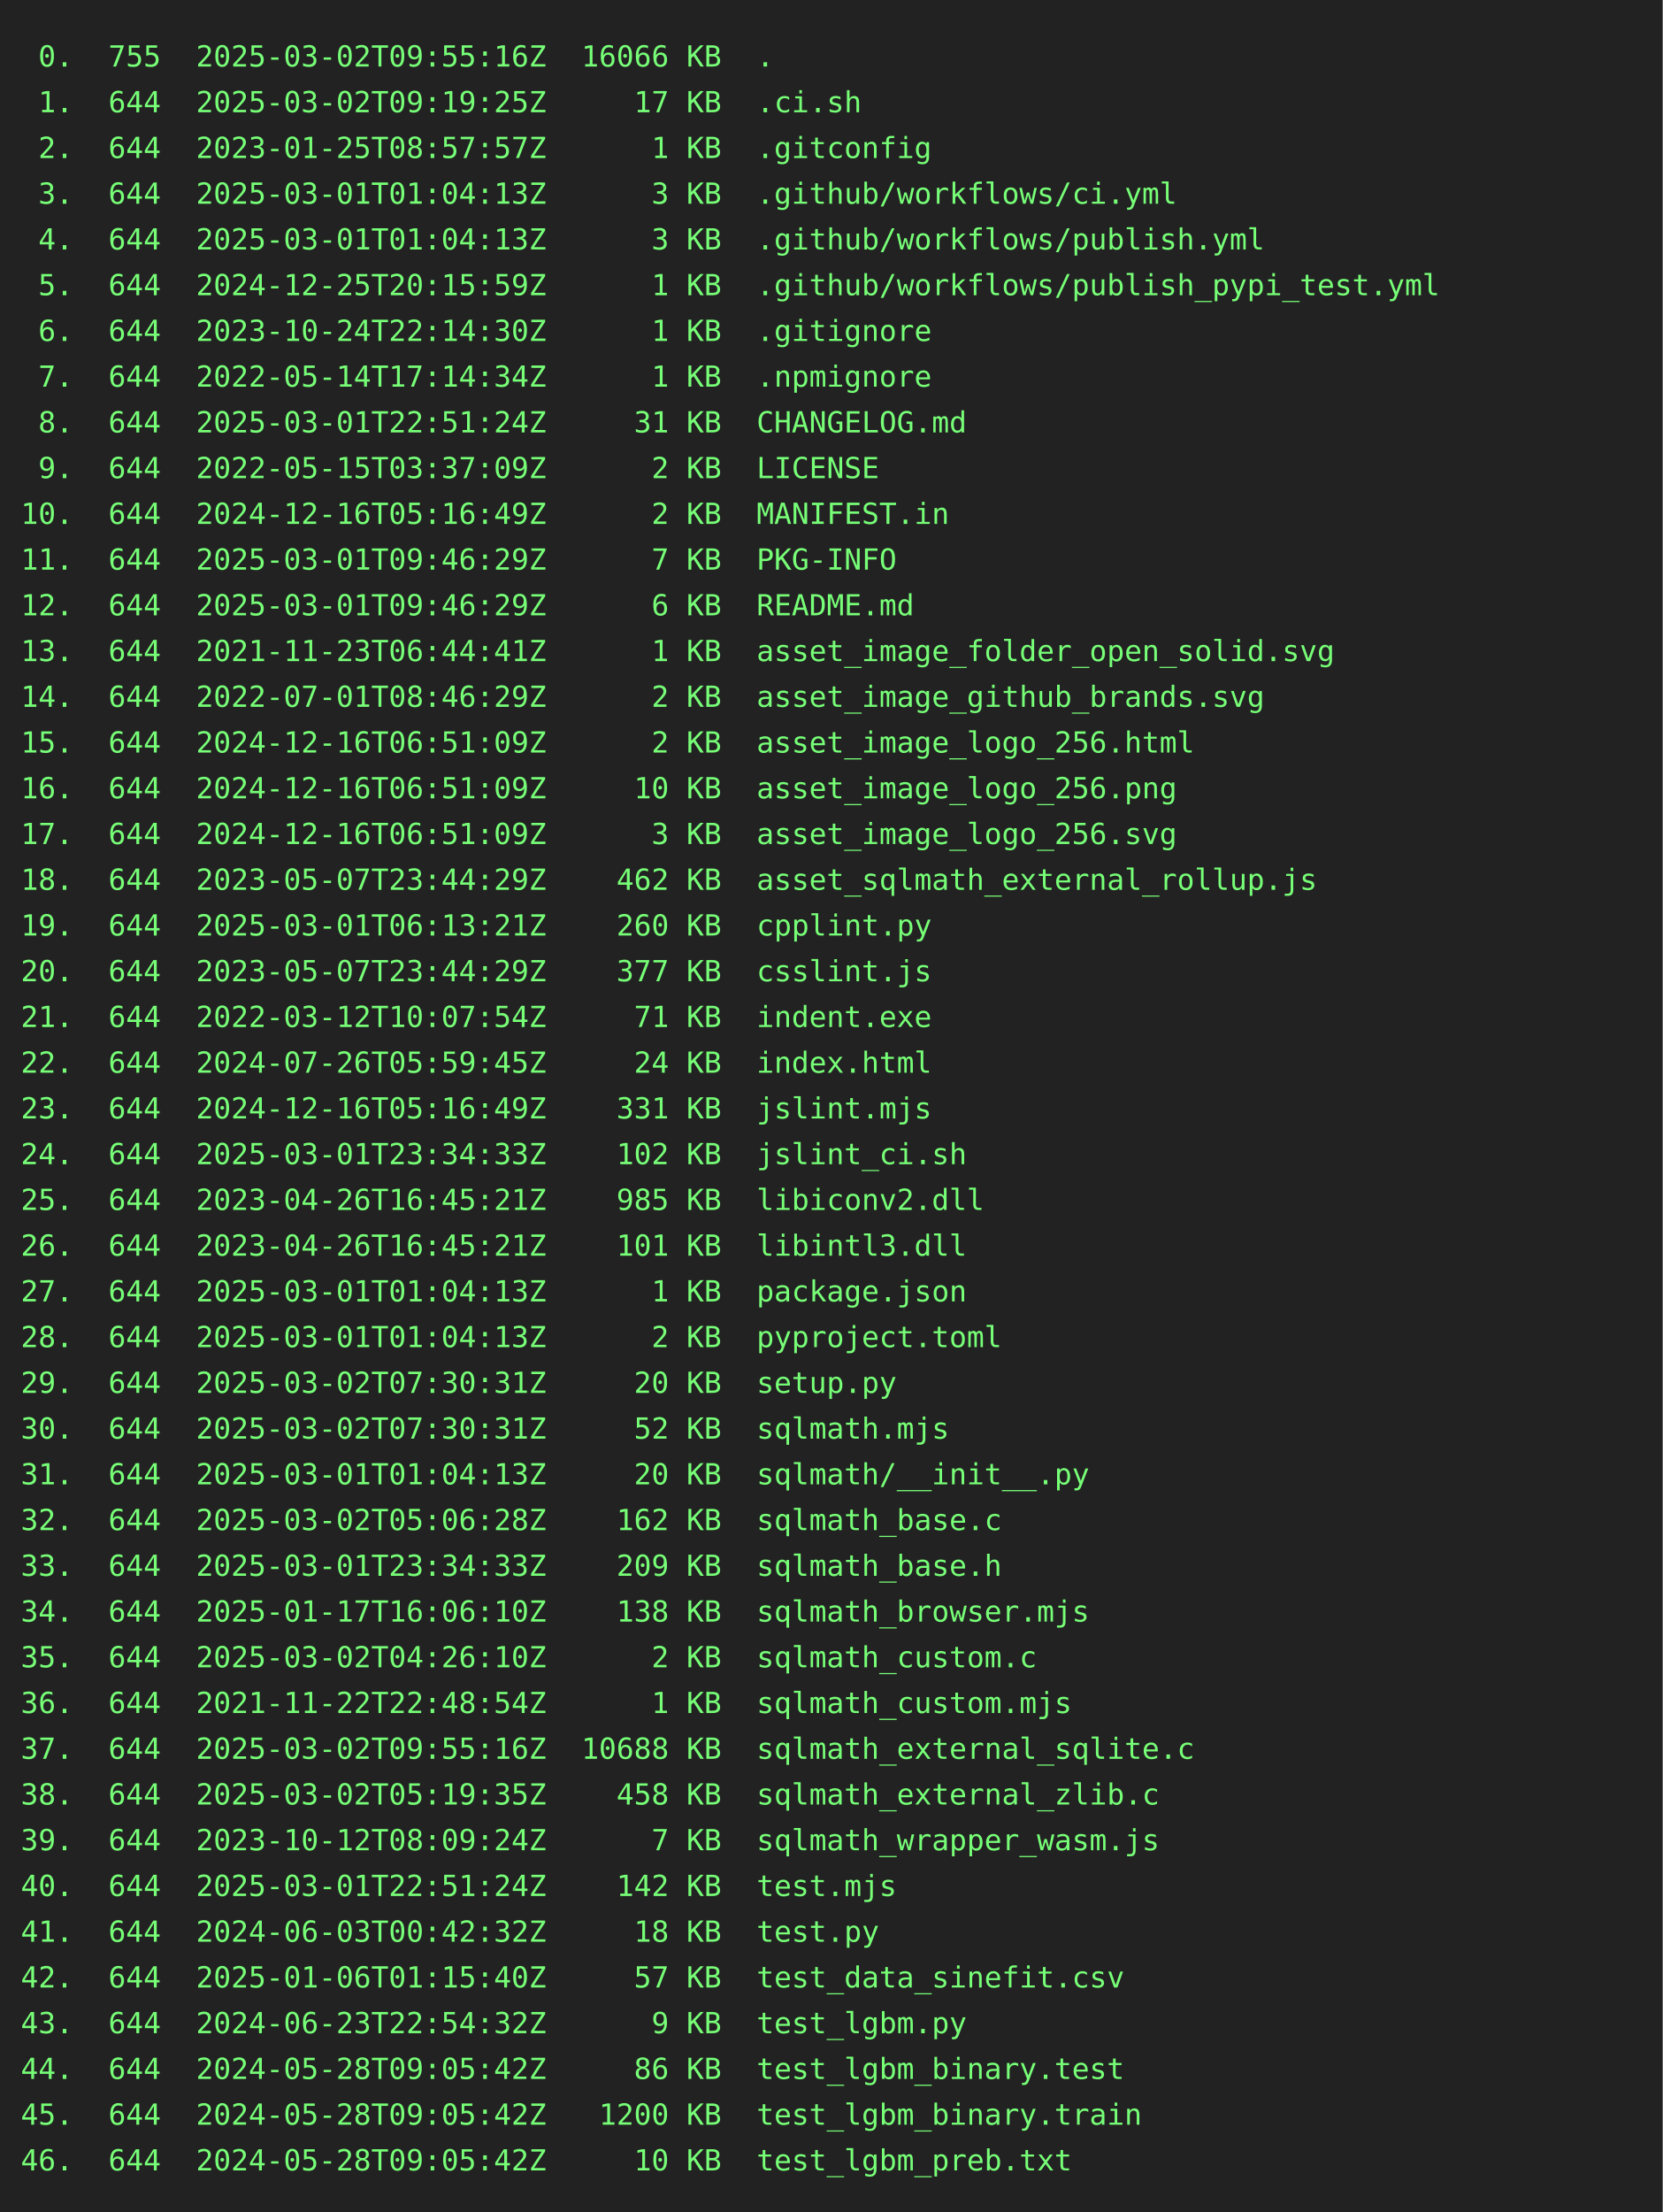
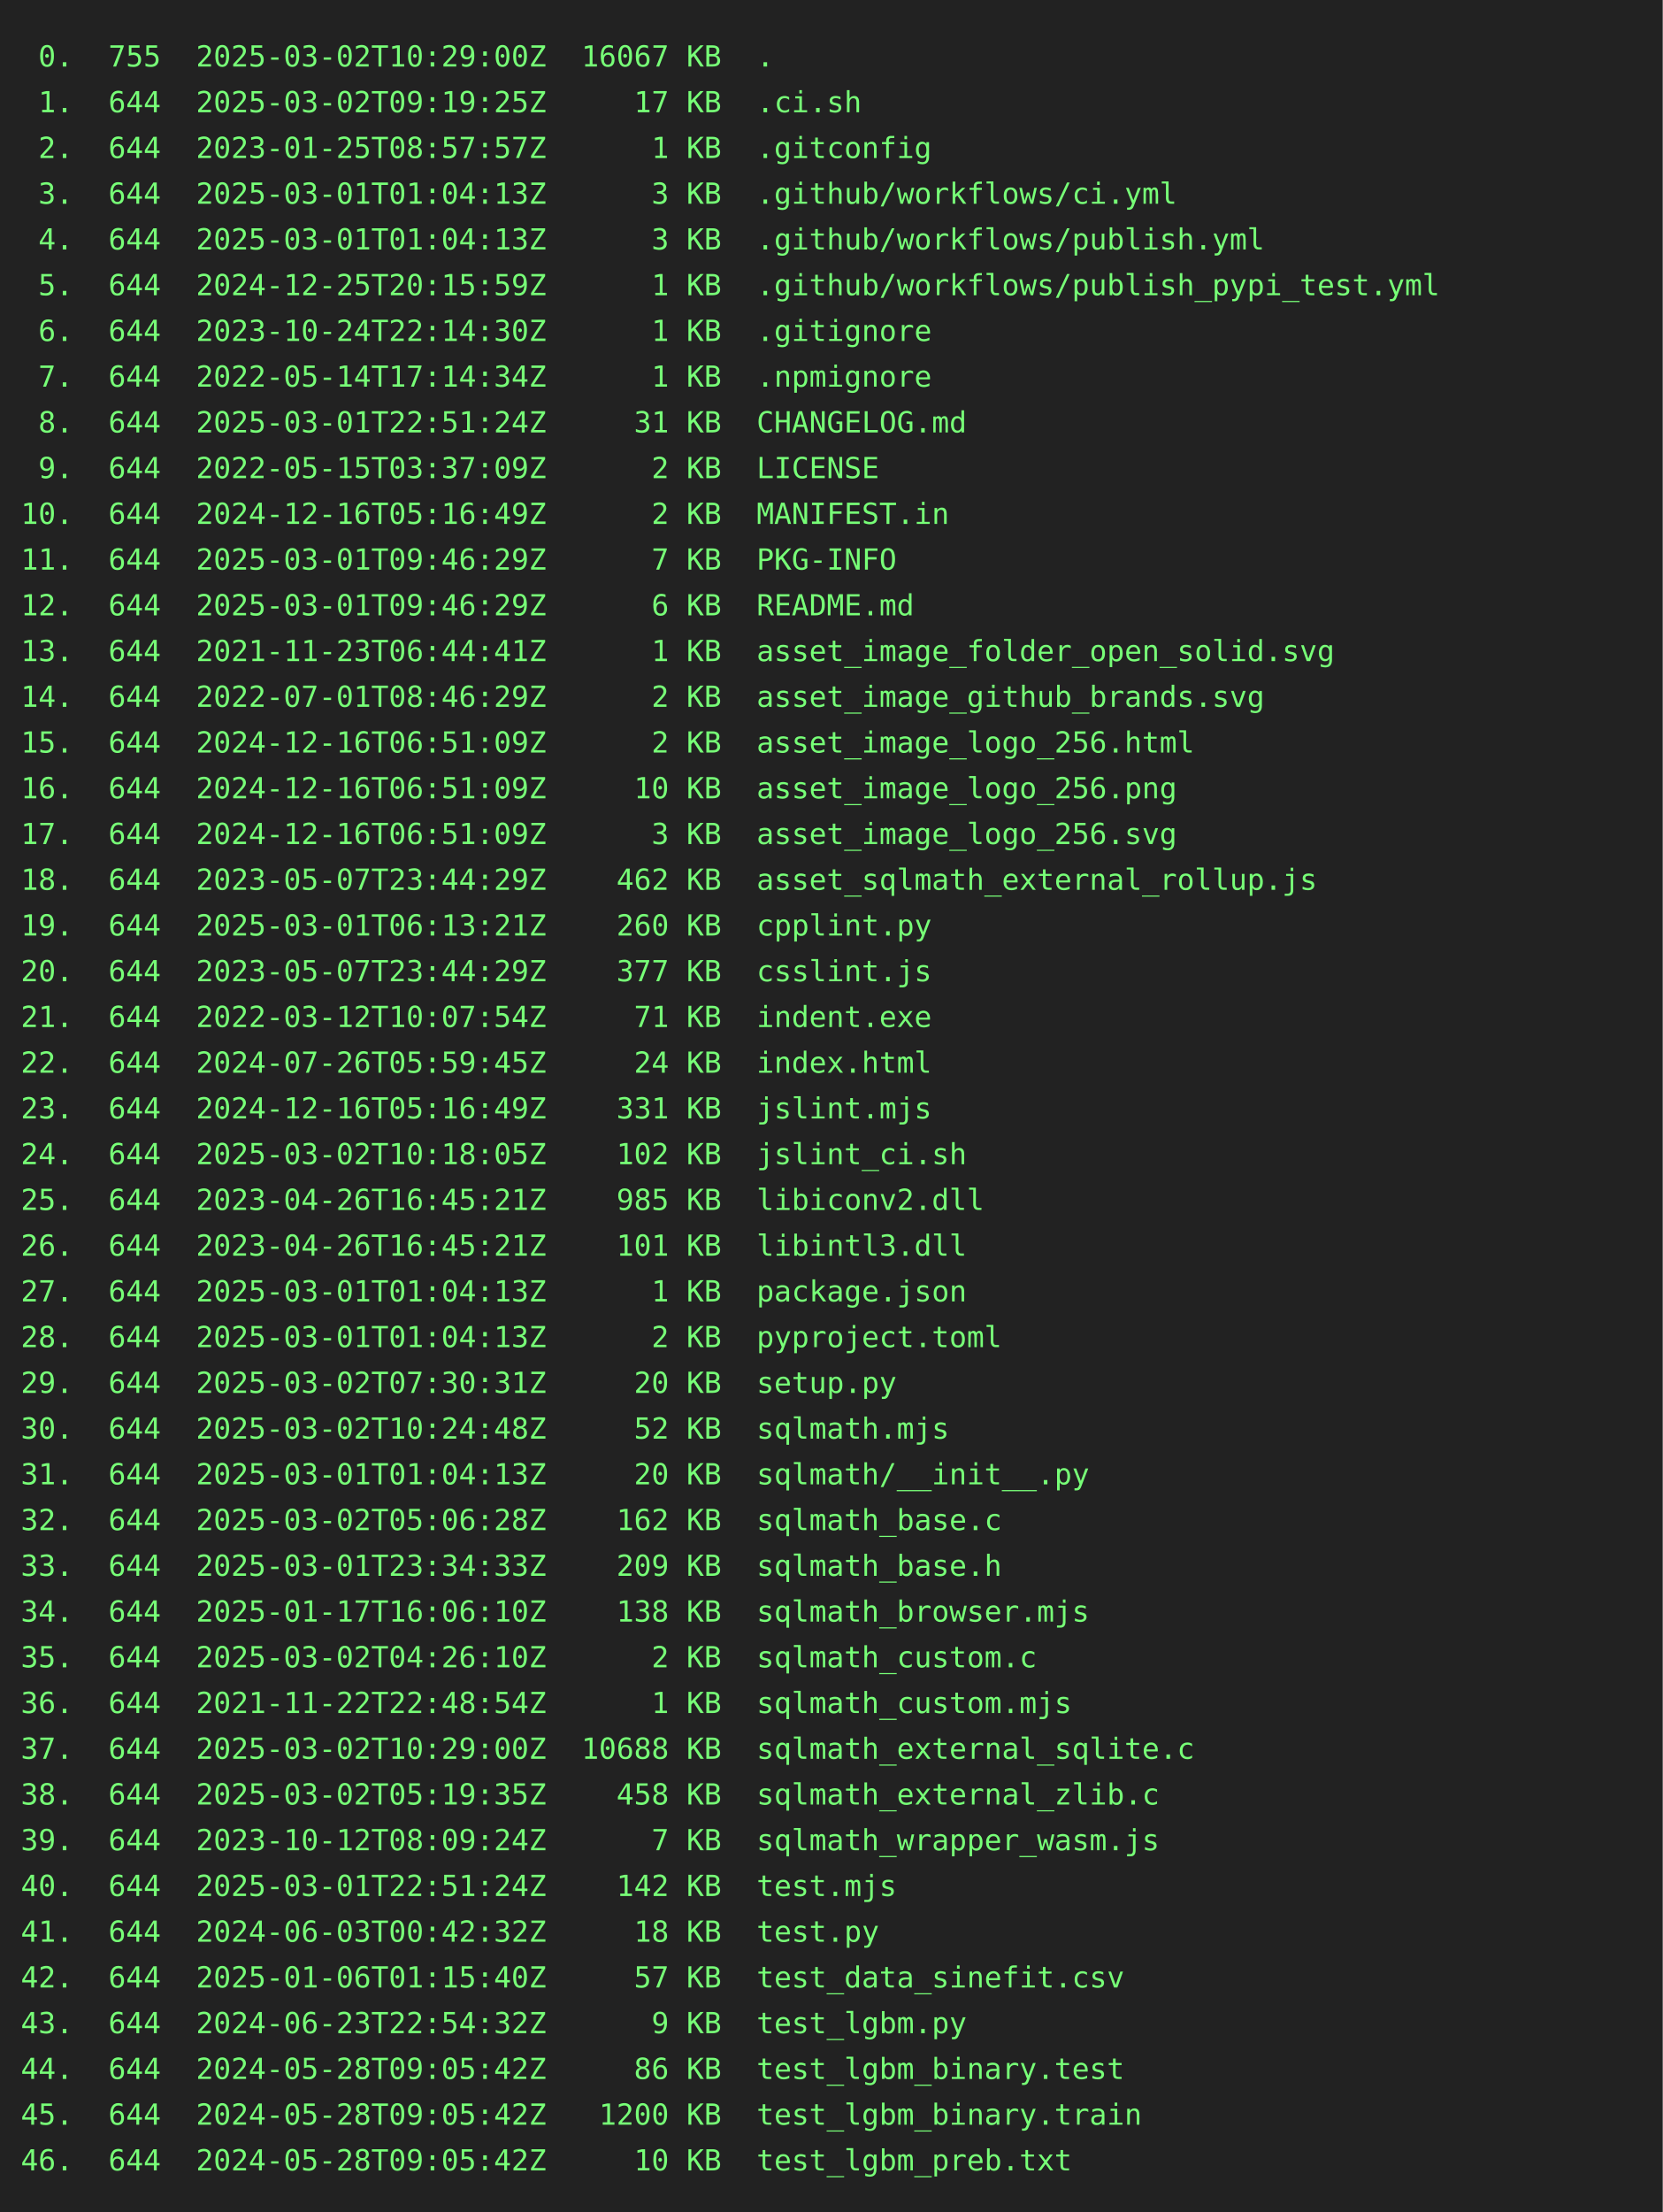
<svg xmlns="http://www.w3.org/2000/svg" height="1064" width="800">
  <rect height="1064" fill="#222" width="800" />
  <text fill="#7f7" font-family="consolas, menlo, monospace" font-size="14" xml:space="preserve">
-     <tspan lengthAdjust="spacingAndGlyphs" textLength="768" x="10" y="32"> 0.  755  2025-03-02T09:55:16Z  16066 KB  .                                                      </tspan>
+     <tspan lengthAdjust="spacingAndGlyphs" textLength="768" x="10" y="32"> 0.  755  2025-03-02T10:29:00Z  16067 KB  .                                                      </tspan>
    <tspan lengthAdjust="spacingAndGlyphs" textLength="768" x="10" y="54"> 1.  644  2025-03-02T09:19:25Z     17 KB  .ci.sh                                                 </tspan>
    <tspan lengthAdjust="spacingAndGlyphs" textLength="768" x="10" y="76"> 2.  644  2023-01-25T08:57:57Z      1 KB  .gitconfig                                             </tspan>
    <tspan lengthAdjust="spacingAndGlyphs" textLength="768" x="10" y="98"> 3.  644  2025-03-01T01:04:13Z      3 KB  .github/workflows/ci.yml                               </tspan>
    <tspan lengthAdjust="spacingAndGlyphs" textLength="768" x="10" y="120"> 4.  644  2025-03-01T01:04:13Z      3 KB  .github/workflows/publish.yml                          </tspan>
    <tspan lengthAdjust="spacingAndGlyphs" textLength="768" x="10" y="142"> 5.  644  2024-12-25T20:15:59Z      1 KB  .github/workflows/publish_pypi_test.yml                </tspan>
    <tspan lengthAdjust="spacingAndGlyphs" textLength="768" x="10" y="164"> 6.  644  2023-10-24T22:14:30Z      1 KB  .gitignore                                             </tspan>
    <tspan lengthAdjust="spacingAndGlyphs" textLength="768" x="10" y="186"> 7.  644  2022-05-14T17:14:34Z      1 KB  .npmignore                                             </tspan>
    <tspan lengthAdjust="spacingAndGlyphs" textLength="768" x="10" y="208"> 8.  644  2025-03-01T22:51:24Z     31 KB  CHANGELOG.md                                           </tspan>
    <tspan lengthAdjust="spacingAndGlyphs" textLength="768" x="10" y="230"> 9.  644  2022-05-15T03:37:09Z      2 KB  LICENSE                                                </tspan>
    <tspan lengthAdjust="spacingAndGlyphs" textLength="768" x="10" y="252">10.  644  2024-12-16T05:16:49Z      2 KB  MANIFEST.in                                            </tspan>
    <tspan lengthAdjust="spacingAndGlyphs" textLength="768" x="10" y="274">11.  644  2025-03-01T09:46:29Z      7 KB  PKG-INFO                                               </tspan>
    <tspan lengthAdjust="spacingAndGlyphs" textLength="768" x="10" y="296">12.  644  2025-03-01T09:46:29Z      6 KB  README.md                                              </tspan>
    <tspan lengthAdjust="spacingAndGlyphs" textLength="768" x="10" y="318">13.  644  2021-11-23T06:44:41Z      1 KB  asset_image_folder_open_solid.svg                      </tspan>
    <tspan lengthAdjust="spacingAndGlyphs" textLength="768" x="10" y="340">14.  644  2022-07-01T08:46:29Z      2 KB  asset_image_github_brands.svg                          </tspan>
    <tspan lengthAdjust="spacingAndGlyphs" textLength="768" x="10" y="362">15.  644  2024-12-16T06:51:09Z      2 KB  asset_image_logo_256.html                              </tspan>
    <tspan lengthAdjust="spacingAndGlyphs" textLength="768" x="10" y="384">16.  644  2024-12-16T06:51:09Z     10 KB  asset_image_logo_256.png                               </tspan>
    <tspan lengthAdjust="spacingAndGlyphs" textLength="768" x="10" y="406">17.  644  2024-12-16T06:51:09Z      3 KB  asset_image_logo_256.svg                               </tspan>
    <tspan lengthAdjust="spacingAndGlyphs" textLength="768" x="10" y="428">18.  644  2023-05-07T23:44:29Z    462 KB  asset_sqlmath_external_rollup.js                       </tspan>
    <tspan lengthAdjust="spacingAndGlyphs" textLength="768" x="10" y="450">19.  644  2025-03-01T06:13:21Z    260 KB  cpplint.py                                             </tspan>
    <tspan lengthAdjust="spacingAndGlyphs" textLength="768" x="10" y="472">20.  644  2023-05-07T23:44:29Z    377 KB  csslint.js                                             </tspan>
    <tspan lengthAdjust="spacingAndGlyphs" textLength="768" x="10" y="494">21.  644  2022-03-12T10:07:54Z     71 KB  indent.exe                                             </tspan>
    <tspan lengthAdjust="spacingAndGlyphs" textLength="768" x="10" y="516">22.  644  2024-07-26T05:59:45Z     24 KB  index.html                                             </tspan>
    <tspan lengthAdjust="spacingAndGlyphs" textLength="768" x="10" y="538">23.  644  2024-12-16T05:16:49Z    331 KB  jslint.mjs                                             </tspan>
-     <tspan lengthAdjust="spacingAndGlyphs" textLength="768" x="10" y="560">24.  644  2025-03-01T23:34:33Z    102 KB  jslint_ci.sh                                           </tspan>
+     <tspan lengthAdjust="spacingAndGlyphs" textLength="768" x="10" y="560">24.  644  2025-03-02T10:18:05Z    102 KB  jslint_ci.sh                                           </tspan>
    <tspan lengthAdjust="spacingAndGlyphs" textLength="768" x="10" y="582">25.  644  2023-04-26T16:45:21Z    985 KB  libiconv2.dll                                          </tspan>
    <tspan lengthAdjust="spacingAndGlyphs" textLength="768" x="10" y="604">26.  644  2023-04-26T16:45:21Z    101 KB  libintl3.dll                                           </tspan>
    <tspan lengthAdjust="spacingAndGlyphs" textLength="768" x="10" y="626">27.  644  2025-03-01T01:04:13Z      1 KB  package.json                                           </tspan>
    <tspan lengthAdjust="spacingAndGlyphs" textLength="768" x="10" y="648">28.  644  2025-03-01T01:04:13Z      2 KB  pyproject.toml                                         </tspan>
    <tspan lengthAdjust="spacingAndGlyphs" textLength="768" x="10" y="670">29.  644  2025-03-02T07:30:31Z     20 KB  setup.py                                               </tspan>
-     <tspan lengthAdjust="spacingAndGlyphs" textLength="768" x="10" y="692">30.  644  2025-03-02T07:30:31Z     52 KB  sqlmath.mjs                                            </tspan>
+     <tspan lengthAdjust="spacingAndGlyphs" textLength="768" x="10" y="692">30.  644  2025-03-02T10:24:48Z     52 KB  sqlmath.mjs                                            </tspan>
    <tspan lengthAdjust="spacingAndGlyphs" textLength="768" x="10" y="714">31.  644  2025-03-01T01:04:13Z     20 KB  sqlmath/__init__.py                                    </tspan>
    <tspan lengthAdjust="spacingAndGlyphs" textLength="768" x="10" y="736">32.  644  2025-03-02T05:06:28Z    162 KB  sqlmath_base.c                                         </tspan>
    <tspan lengthAdjust="spacingAndGlyphs" textLength="768" x="10" y="758">33.  644  2025-03-01T23:34:33Z    209 KB  sqlmath_base.h                                         </tspan>
    <tspan lengthAdjust="spacingAndGlyphs" textLength="768" x="10" y="780">34.  644  2025-01-17T16:06:10Z    138 KB  sqlmath_browser.mjs                                    </tspan>
    <tspan lengthAdjust="spacingAndGlyphs" textLength="768" x="10" y="802">35.  644  2025-03-02T04:26:10Z      2 KB  sqlmath_custom.c                                       </tspan>
    <tspan lengthAdjust="spacingAndGlyphs" textLength="768" x="10" y="824">36.  644  2021-11-22T22:48:54Z      1 KB  sqlmath_custom.mjs                                     </tspan>
-     <tspan lengthAdjust="spacingAndGlyphs" textLength="768" x="10" y="846">37.  644  2025-03-02T09:55:16Z  10688 KB  sqlmath_external_sqlite.c                              </tspan>
+     <tspan lengthAdjust="spacingAndGlyphs" textLength="768" x="10" y="846">37.  644  2025-03-02T10:29:00Z  10688 KB  sqlmath_external_sqlite.c                              </tspan>
    <tspan lengthAdjust="spacingAndGlyphs" textLength="768" x="10" y="868">38.  644  2025-03-02T05:19:35Z    458 KB  sqlmath_external_zlib.c                                </tspan>
    <tspan lengthAdjust="spacingAndGlyphs" textLength="768" x="10" y="890">39.  644  2023-10-12T08:09:24Z      7 KB  sqlmath_wrapper_wasm.js                                </tspan>
    <tspan lengthAdjust="spacingAndGlyphs" textLength="768" x="10" y="912">40.  644  2025-03-01T22:51:24Z    142 KB  test.mjs                                               </tspan>
    <tspan lengthAdjust="spacingAndGlyphs" textLength="768" x="10" y="934">41.  644  2024-06-03T00:42:32Z     18 KB  test.py                                                </tspan>
    <tspan lengthAdjust="spacingAndGlyphs" textLength="768" x="10" y="956">42.  644  2025-01-06T01:15:40Z     57 KB  test_data_sinefit.csv                                  </tspan>
    <tspan lengthAdjust="spacingAndGlyphs" textLength="768" x="10" y="978">43.  644  2024-06-23T22:54:32Z      9 KB  test_lgbm.py                                           </tspan>
    <tspan lengthAdjust="spacingAndGlyphs" textLength="768" x="10" y="1000">44.  644  2024-05-28T09:05:42Z     86 KB  test_lgbm_binary.test                                  </tspan>
    <tspan lengthAdjust="spacingAndGlyphs" textLength="768" x="10" y="1022">45.  644  2024-05-28T09:05:42Z   1200 KB  test_lgbm_binary.train                                 </tspan>
    <tspan lengthAdjust="spacingAndGlyphs" textLength="768" x="10" y="1044">46.  644  2024-05-28T09:05:42Z     10 KB  test_lgbm_preb.txt                                     </tspan>
  </text>
</svg>
